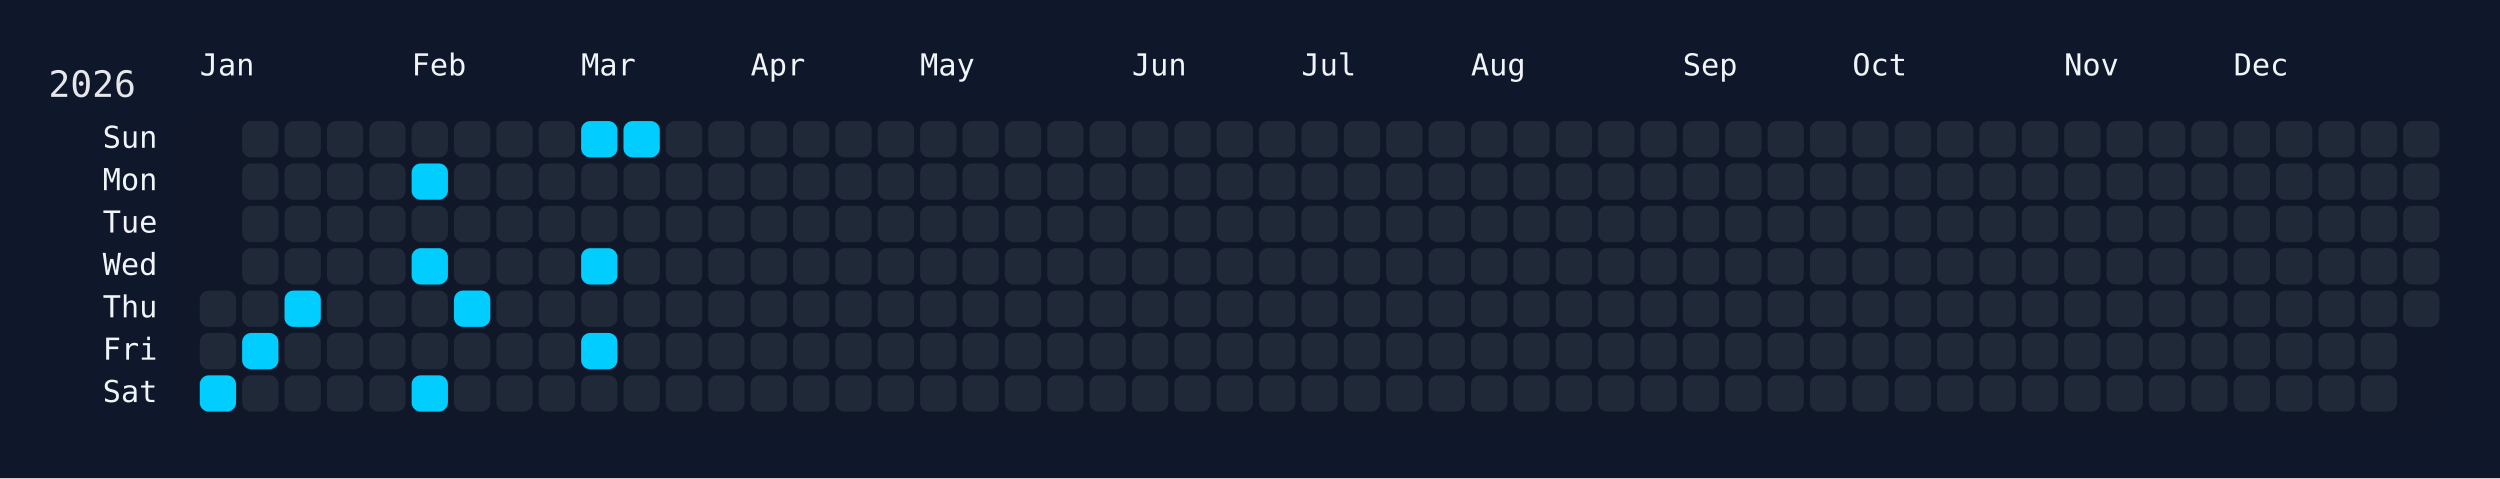
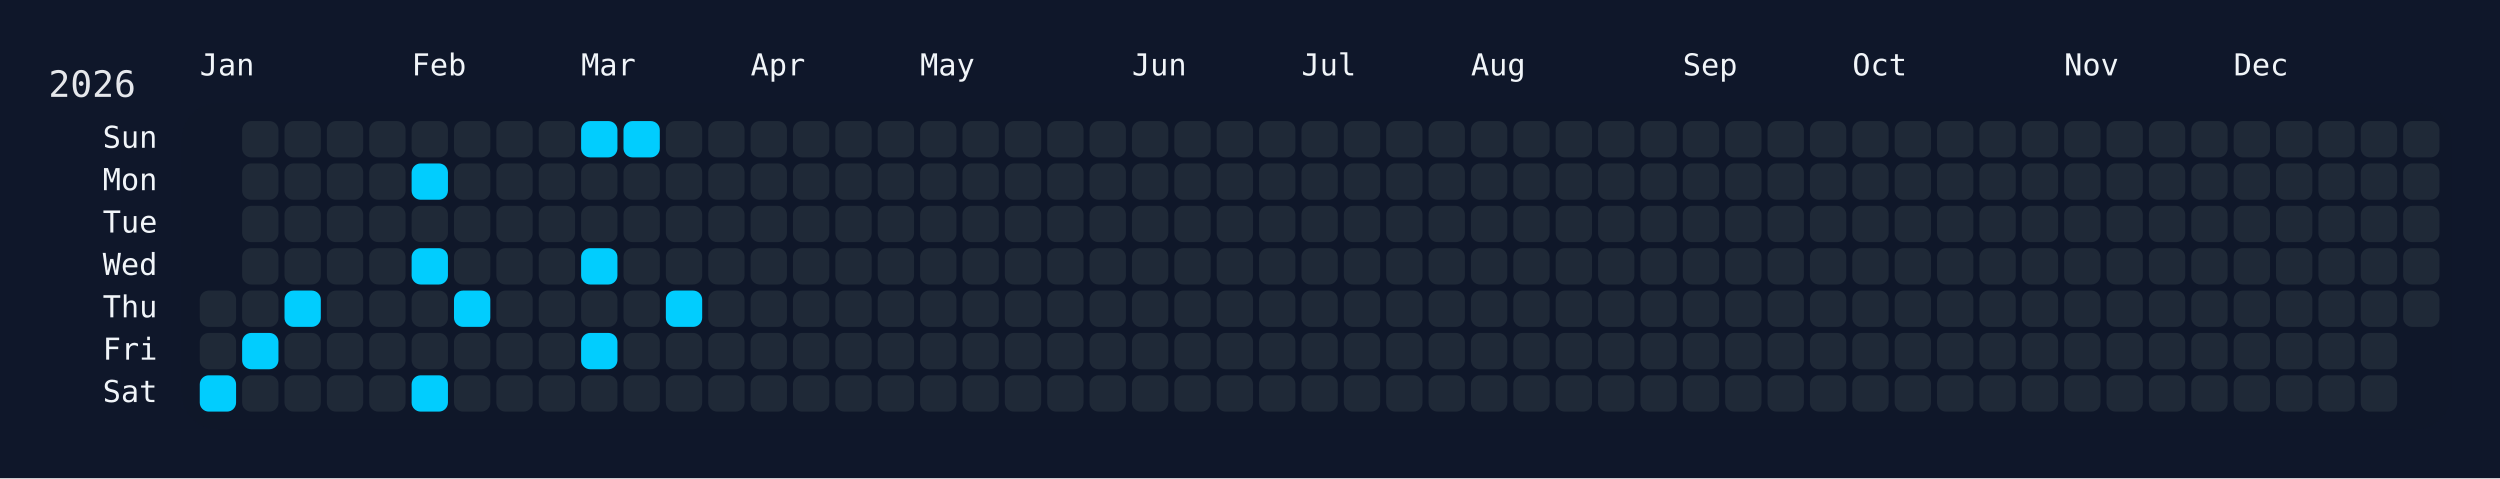
<svg xmlns="http://www.w3.org/2000/svg" width="826" height="158" viewBox="0 0 826 158">
  <rect width="826" height="158" fill="#0f172a" />
  <rect x="60" y="34" width="750" height="108" rx="12" ry="12" fill="rgba(15, 23, 42, 0.8)" />
  <text x="16" y="32" font-size="12" fill="#e5e7eb" font-family="JetBrains Mono, ui-monospace, SFMono-Regular, Menlo, Monaco, Consolas, monospace">2026</text>
  <text x="66" y="18" font-size="10" fill="#f1f5f9" font-family="JetBrains Mono, ui-monospace, SFMono-Regular, Menlo, Monaco, Consolas, monospace" dominant-baseline="hanging">Jan</text>
  <text x="136" y="18" font-size="10" fill="#f1f5f9" font-family="JetBrains Mono, ui-monospace, SFMono-Regular, Menlo, Monaco, Consolas, monospace" dominant-baseline="hanging">Feb</text>
  <text x="192" y="18" font-size="10" fill="#f1f5f9" font-family="JetBrains Mono, ui-monospace, SFMono-Regular, Menlo, Monaco, Consolas, monospace" dominant-baseline="hanging">Mar</text>
  <text x="248" y="18" font-size="10" fill="#f1f5f9" font-family="JetBrains Mono, ui-monospace, SFMono-Regular, Menlo, Monaco, Consolas, monospace" dominant-baseline="hanging">Apr</text>
  <text x="304" y="18" font-size="10" fill="#f1f5f9" font-family="JetBrains Mono, ui-monospace, SFMono-Regular, Menlo, Monaco, Consolas, monospace" dominant-baseline="hanging">May</text>
  <text x="374" y="18" font-size="10" fill="#f1f5f9" font-family="JetBrains Mono, ui-monospace, SFMono-Regular, Menlo, Monaco, Consolas, monospace" dominant-baseline="hanging">Jun</text>
  <text x="430" y="18" font-size="10" fill="#f1f5f9" font-family="JetBrains Mono, ui-monospace, SFMono-Regular, Menlo, Monaco, Consolas, monospace" dominant-baseline="hanging">Jul</text>
  <text x="486" y="18" font-size="10" fill="#f1f5f9" font-family="JetBrains Mono, ui-monospace, SFMono-Regular, Menlo, Monaco, Consolas, monospace" dominant-baseline="hanging">Aug</text>
  <text x="556" y="18" font-size="10" fill="#f1f5f9" font-family="JetBrains Mono, ui-monospace, SFMono-Regular, Menlo, Monaco, Consolas, monospace" dominant-baseline="hanging">Sep</text>
  <text x="612" y="18" font-size="10" fill="#f1f5f9" font-family="JetBrains Mono, ui-monospace, SFMono-Regular, Menlo, Monaco, Consolas, monospace" dominant-baseline="hanging">Oct</text>
  <text x="682" y="18" font-size="10" fill="#f1f5f9" font-family="JetBrains Mono, ui-monospace, SFMono-Regular, Menlo, Monaco, Consolas, monospace" dominant-baseline="hanging">Nov</text>
  <text x="738" y="18" font-size="10" fill="#f1f5f9" font-family="JetBrains Mono, ui-monospace, SFMono-Regular, Menlo, Monaco, Consolas, monospace" dominant-baseline="hanging">Dec</text>
  <text x="52" y="46.0" font-size="10" fill="#f1f5f9" font-family="JetBrains Mono, ui-monospace, SFMono-Regular, Menlo, Monaco, Consolas, monospace" text-anchor="end" dominant-baseline="middle">Sun</text>
  <text x="52" y="60.0" font-size="10" fill="#f1f5f9" font-family="JetBrains Mono, ui-monospace, SFMono-Regular, Menlo, Monaco, Consolas, monospace" text-anchor="end" dominant-baseline="middle">Mon</text>
  <text x="52" y="74.0" font-size="10" fill="#f1f5f9" font-family="JetBrains Mono, ui-monospace, SFMono-Regular, Menlo, Monaco, Consolas, monospace" text-anchor="end" dominant-baseline="middle">Tue</text>
  <text x="52" y="88.0" font-size="10" fill="#f1f5f9" font-family="JetBrains Mono, ui-monospace, SFMono-Regular, Menlo, Monaco, Consolas, monospace" text-anchor="end" dominant-baseline="middle">Wed</text>
  <text x="52" y="102.0" font-size="10" fill="#f1f5f9" font-family="JetBrains Mono, ui-monospace, SFMono-Regular, Menlo, Monaco, Consolas, monospace" text-anchor="end" dominant-baseline="middle">Thu</text>
  <text x="52" y="116.0" font-size="10" fill="#f1f5f9" font-family="JetBrains Mono, ui-monospace, SFMono-Regular, Menlo, Monaco, Consolas, monospace" text-anchor="end" dominant-baseline="middle">Fri</text>
  <text x="52" y="130.0" font-size="10" fill="#f1f5f9" font-family="JetBrains Mono, ui-monospace, SFMono-Regular, Menlo, Monaco, Consolas, monospace" text-anchor="end" dominant-baseline="middle">Sat</text>
  <g transform="translate(66,40)">
    <rect x="0" y="56" width="12" height="12" rx="3" ry="3" fill="#1f2937" data-date="2026-01-01" />
    <rect x="0" y="70" width="12" height="12" rx="3" ry="3" fill="#1f2937" data-date="2026-01-02" />
    <rect x="0" y="84" width="12" height="12" rx="3" ry="3" fill="#01cdfe" data-date="2026-01-03" />
    <rect x="14" y="0" width="12" height="12" rx="3" ry="3" fill="#1f2937" data-date="2026-01-04" />
    <rect x="14" y="14" width="12" height="12" rx="3" ry="3" fill="#1f2937" data-date="2026-01-05" />
    <rect x="14" y="28" width="12" height="12" rx="3" ry="3" fill="#1f2937" data-date="2026-01-06" />
    <rect x="14" y="42" width="12" height="12" rx="3" ry="3" fill="#1f2937" data-date="2026-01-07" />
    <rect x="14" y="56" width="12" height="12" rx="3" ry="3" fill="#1f2937" data-date="2026-01-08" />
    <rect x="14" y="70" width="12" height="12" rx="3" ry="3" fill="#01cdfe" data-date="2026-01-09" />
    <rect x="14" y="84" width="12" height="12" rx="3" ry="3" fill="#1f2937" data-date="2026-01-10" />
    <rect x="28" y="0" width="12" height="12" rx="3" ry="3" fill="#1f2937" data-date="2026-01-11" />
    <rect x="28" y="14" width="12" height="12" rx="3" ry="3" fill="#1f2937" data-date="2026-01-12" />
    <rect x="28" y="28" width="12" height="12" rx="3" ry="3" fill="#1f2937" data-date="2026-01-13" />
    <rect x="28" y="42" width="12" height="12" rx="3" ry="3" fill="#1f2937" data-date="2026-01-14" />
    <rect x="28" y="56" width="12" height="12" rx="3" ry="3" fill="#01cdfe" data-date="2026-01-15" />
    <rect x="28" y="70" width="12" height="12" rx="3" ry="3" fill="#1f2937" data-date="2026-01-16" />
    <rect x="28" y="84" width="12" height="12" rx="3" ry="3" fill="#1f2937" data-date="2026-01-17" />
    <rect x="42" y="0" width="12" height="12" rx="3" ry="3" fill="#1f2937" data-date="2026-01-18" />
    <rect x="42" y="14" width="12" height="12" rx="3" ry="3" fill="#1f2937" data-date="2026-01-19" />
    <rect x="42" y="28" width="12" height="12" rx="3" ry="3" fill="#1f2937" data-date="2026-01-20" />
    <rect x="42" y="42" width="12" height="12" rx="3" ry="3" fill="#1f2937" data-date="2026-01-21" />
    <rect x="42" y="56" width="12" height="12" rx="3" ry="3" fill="#1f2937" data-date="2026-01-22" />
    <rect x="42" y="70" width="12" height="12" rx="3" ry="3" fill="#1f2937" data-date="2026-01-23" />
    <rect x="42" y="84" width="12" height="12" rx="3" ry="3" fill="#1f2937" data-date="2026-01-24" />
    <rect x="56" y="0" width="12" height="12" rx="3" ry="3" fill="#1f2937" data-date="2026-01-25" />
    <rect x="56" y="14" width="12" height="12" rx="3" ry="3" fill="#1f2937" data-date="2026-01-26" />
    <rect x="56" y="28" width="12" height="12" rx="3" ry="3" fill="#1f2937" data-date="2026-01-27" />
    <rect x="56" y="42" width="12" height="12" rx="3" ry="3" fill="#1f2937" data-date="2026-01-28" />
    <rect x="56" y="56" width="12" height="12" rx="3" ry="3" fill="#1f2937" data-date="2026-01-29" />
    <rect x="56" y="70" width="12" height="12" rx="3" ry="3" fill="#1f2937" data-date="2026-01-30" />
    <rect x="56" y="84" width="12" height="12" rx="3" ry="3" fill="#1f2937" data-date="2026-01-31" />
    <rect x="70" y="0" width="12" height="12" rx="3" ry="3" fill="#1f2937" data-date="2026-02-01" />
    <rect x="70" y="14" width="12" height="12" rx="3" ry="3" fill="#01cdfe" data-date="2026-02-02" />
    <rect x="70" y="28" width="12" height="12" rx="3" ry="3" fill="#1f2937" data-date="2026-02-03" />
    <rect x="70" y="42" width="12" height="12" rx="3" ry="3" fill="#01cdfe" data-date="2026-02-04" />
    <rect x="70" y="56" width="12" height="12" rx="3" ry="3" fill="#1f2937" data-date="2026-02-05" />
    <rect x="70" y="70" width="12" height="12" rx="3" ry="3" fill="#1f2937" data-date="2026-02-06" />
    <rect x="70" y="84" width="12" height="12" rx="3" ry="3" fill="#01cdfe" data-date="2026-02-07" />
    <rect x="84" y="0" width="12" height="12" rx="3" ry="3" fill="#1f2937" data-date="2026-02-08" />
    <rect x="84" y="14" width="12" height="12" rx="3" ry="3" fill="#1f2937" data-date="2026-02-09" />
    <rect x="84" y="28" width="12" height="12" rx="3" ry="3" fill="#1f2937" data-date="2026-02-10" />
    <rect x="84" y="42" width="12" height="12" rx="3" ry="3" fill="#1f2937" data-date="2026-02-11" />
    <rect x="84" y="56" width="12" height="12" rx="3" ry="3" fill="#01cdfe" data-date="2026-02-12" />
    <rect x="84" y="70" width="12" height="12" rx="3" ry="3" fill="#1f2937" data-date="2026-02-13" />
    <rect x="84" y="84" width="12" height="12" rx="3" ry="3" fill="#1f2937" data-date="2026-02-14" />
    <rect x="98" y="0" width="12" height="12" rx="3" ry="3" fill="#1f2937" data-date="2026-02-15" />
    <rect x="98" y="14" width="12" height="12" rx="3" ry="3" fill="#1f2937" data-date="2026-02-16" />
    <rect x="98" y="28" width="12" height="12" rx="3" ry="3" fill="#1f2937" data-date="2026-02-17" />
    <rect x="98" y="42" width="12" height="12" rx="3" ry="3" fill="#1f2937" data-date="2026-02-18" />
    <rect x="98" y="56" width="12" height="12" rx="3" ry="3" fill="#1f2937" data-date="2026-02-19" />
    <rect x="98" y="70" width="12" height="12" rx="3" ry="3" fill="#1f2937" data-date="2026-02-20" />
    <rect x="98" y="84" width="12" height="12" rx="3" ry="3" fill="#1f2937" data-date="2026-02-21" />
    <rect x="112" y="0" width="12" height="12" rx="3" ry="3" fill="#1f2937" data-date="2026-02-22" />
    <rect x="112" y="14" width="12" height="12" rx="3" ry="3" fill="#1f2937" data-date="2026-02-23" />
    <rect x="112" y="28" width="12" height="12" rx="3" ry="3" fill="#1f2937" data-date="2026-02-24" />
    <rect x="112" y="42" width="12" height="12" rx="3" ry="3" fill="#1f2937" data-date="2026-02-25" />
    <rect x="112" y="56" width="12" height="12" rx="3" ry="3" fill="#1f2937" data-date="2026-02-26" />
    <rect x="112" y="70" width="12" height="12" rx="3" ry="3" fill="#1f2937" data-date="2026-02-27" />
    <rect x="112" y="84" width="12" height="12" rx="3" ry="3" fill="#1f2937" data-date="2026-02-28" />
    <rect x="126" y="0" width="12" height="12" rx="3" ry="3" fill="#01cdfe" data-date="2026-03-01" />
    <rect x="126" y="14" width="12" height="12" rx="3" ry="3" fill="#1f2937" data-date="2026-03-02" />
    <rect x="126" y="28" width="12" height="12" rx="3" ry="3" fill="#1f2937" data-date="2026-03-03" />
    <rect x="126" y="42" width="12" height="12" rx="3" ry="3" fill="#01cdfe" data-date="2026-03-04" />
    <rect x="126" y="56" width="12" height="12" rx="3" ry="3" fill="#1f2937" data-date="2026-03-05" />
    <rect x="126" y="70" width="12" height="12" rx="3" ry="3" fill="#01cdfe" data-date="2026-03-06" />
    <rect x="126" y="84" width="12" height="12" rx="3" ry="3" fill="#1f2937" data-date="2026-03-07" />
    <rect x="140" y="0" width="12" height="12" rx="3" ry="3" fill="#01cdfe" data-date="2026-03-08" />
    <rect x="140" y="14" width="12" height="12" rx="3" ry="3" fill="#1f2937" data-date="2026-03-09" />
    <rect x="140" y="28" width="12" height="12" rx="3" ry="3" fill="#1f2937" data-date="2026-03-10" />
    <rect x="140" y="42" width="12" height="12" rx="3" ry="3" fill="#1f2937" data-date="2026-03-11" />
    <rect x="140" y="56" width="12" height="12" rx="3" ry="3" fill="#1f2937" data-date="2026-03-12" />
    <rect x="140" y="70" width="12" height="12" rx="3" ry="3" fill="#1f2937" data-date="2026-03-13" />
    <rect x="140" y="84" width="12" height="12" rx="3" ry="3" fill="#1f2937" data-date="2026-03-14" />
    <rect x="154" y="0" width="12" height="12" rx="3" ry="3" fill="#1f2937" data-date="2026-03-15" />
    <rect x="154" y="14" width="12" height="12" rx="3" ry="3" fill="#1f2937" data-date="2026-03-16" />
    <rect x="154" y="28" width="12" height="12" rx="3" ry="3" fill="#1f2937" data-date="2026-03-17" />
    <rect x="154" y="42" width="12" height="12" rx="3" ry="3" fill="#1f2937" data-date="2026-03-18" />
-     <rect x="154" y="56" width="12" height="12" rx="3" ry="3" fill="#1f2937" data-date="2026-03-19" />
+     <rect x="154" y="56" width="12" height="12" rx="3" ry="3" fill="#01cdfe" data-date="2026-03-19" />
    <rect x="154" y="70" width="12" height="12" rx="3" ry="3" fill="#1f2937" data-date="2026-03-20" />
    <rect x="154" y="84" width="12" height="12" rx="3" ry="3" fill="#1f2937" data-date="2026-03-21" />
    <rect x="168" y="0" width="12" height="12" rx="3" ry="3" fill="#1f2937" data-date="2026-03-22" />
    <rect x="168" y="14" width="12" height="12" rx="3" ry="3" fill="#1f2937" data-date="2026-03-23" />
    <rect x="168" y="28" width="12" height="12" rx="3" ry="3" fill="#1f2937" data-date="2026-03-24" />
    <rect x="168" y="42" width="12" height="12" rx="3" ry="3" fill="#1f2937" data-date="2026-03-25" />
    <rect x="168" y="56" width="12" height="12" rx="3" ry="3" fill="#1f2937" data-date="2026-03-26" />
    <rect x="168" y="70" width="12" height="12" rx="3" ry="3" fill="#1f2937" data-date="2026-03-27" />
    <rect x="168" y="84" width="12" height="12" rx="3" ry="3" fill="#1f2937" data-date="2026-03-28" />
    <rect x="182" y="0" width="12" height="12" rx="3" ry="3" fill="#1f2937" data-date="2026-03-29" />
    <rect x="182" y="14" width="12" height="12" rx="3" ry="3" fill="#1f2937" data-date="2026-03-30" />
    <rect x="182" y="28" width="12" height="12" rx="3" ry="3" fill="#1f2937" data-date="2026-03-31" />
    <rect x="182" y="42" width="12" height="12" rx="3" ry="3" fill="#1f2937" data-date="2026-04-01" />
    <rect x="182" y="56" width="12" height="12" rx="3" ry="3" fill="#1f2937" data-date="2026-04-02" />
    <rect x="182" y="70" width="12" height="12" rx="3" ry="3" fill="#1f2937" data-date="2026-04-03" />
    <rect x="182" y="84" width="12" height="12" rx="3" ry="3" fill="#1f2937" data-date="2026-04-04" />
    <rect x="196" y="0" width="12" height="12" rx="3" ry="3" fill="#1f2937" data-date="2026-04-05" />
    <rect x="196" y="14" width="12" height="12" rx="3" ry="3" fill="#1f2937" data-date="2026-04-06" />
    <rect x="196" y="28" width="12" height="12" rx="3" ry="3" fill="#1f2937" data-date="2026-04-07" />
    <rect x="196" y="42" width="12" height="12" rx="3" ry="3" fill="#1f2937" data-date="2026-04-08" />
    <rect x="196" y="56" width="12" height="12" rx="3" ry="3" fill="#1f2937" data-date="2026-04-09" />
    <rect x="196" y="70" width="12" height="12" rx="3" ry="3" fill="#1f2937" data-date="2026-04-10" />
    <rect x="196" y="84" width="12" height="12" rx="3" ry="3" fill="#1f2937" data-date="2026-04-11" />
    <rect x="210" y="0" width="12" height="12" rx="3" ry="3" fill="#1f2937" data-date="2026-04-12" />
    <rect x="210" y="14" width="12" height="12" rx="3" ry="3" fill="#1f2937" data-date="2026-04-13" />
    <rect x="210" y="28" width="12" height="12" rx="3" ry="3" fill="#1f2937" data-date="2026-04-14" />
    <rect x="210" y="42" width="12" height="12" rx="3" ry="3" fill="#1f2937" data-date="2026-04-15" />
    <rect x="210" y="56" width="12" height="12" rx="3" ry="3" fill="#1f2937" data-date="2026-04-16" />
    <rect x="210" y="70" width="12" height="12" rx="3" ry="3" fill="#1f2937" data-date="2026-04-17" />
    <rect x="210" y="84" width="12" height="12" rx="3" ry="3" fill="#1f2937" data-date="2026-04-18" />
    <rect x="224" y="0" width="12" height="12" rx="3" ry="3" fill="#1f2937" data-date="2026-04-19" />
    <rect x="224" y="14" width="12" height="12" rx="3" ry="3" fill="#1f2937" data-date="2026-04-20" />
    <rect x="224" y="28" width="12" height="12" rx="3" ry="3" fill="#1f2937" data-date="2026-04-21" />
    <rect x="224" y="42" width="12" height="12" rx="3" ry="3" fill="#1f2937" data-date="2026-04-22" />
    <rect x="224" y="56" width="12" height="12" rx="3" ry="3" fill="#1f2937" data-date="2026-04-23" />
    <rect x="224" y="70" width="12" height="12" rx="3" ry="3" fill="#1f2937" data-date="2026-04-24" />
    <rect x="224" y="84" width="12" height="12" rx="3" ry="3" fill="#1f2937" data-date="2026-04-25" />
    <rect x="238" y="0" width="12" height="12" rx="3" ry="3" fill="#1f2937" data-date="2026-04-26" />
    <rect x="238" y="14" width="12" height="12" rx="3" ry="3" fill="#1f2937" data-date="2026-04-27" />
    <rect x="238" y="28" width="12" height="12" rx="3" ry="3" fill="#1f2937" data-date="2026-04-28" />
    <rect x="238" y="42" width="12" height="12" rx="3" ry="3" fill="#1f2937" data-date="2026-04-29" />
    <rect x="238" y="56" width="12" height="12" rx="3" ry="3" fill="#1f2937" data-date="2026-04-30" />
    <rect x="238" y="70" width="12" height="12" rx="3" ry="3" fill="#1f2937" data-date="2026-05-01" />
    <rect x="238" y="84" width="12" height="12" rx="3" ry="3" fill="#1f2937" data-date="2026-05-02" />
    <rect x="252" y="0" width="12" height="12" rx="3" ry="3" fill="#1f2937" data-date="2026-05-03" />
    <rect x="252" y="14" width="12" height="12" rx="3" ry="3" fill="#1f2937" data-date="2026-05-04" />
    <rect x="252" y="28" width="12" height="12" rx="3" ry="3" fill="#1f2937" data-date="2026-05-05" />
    <rect x="252" y="42" width="12" height="12" rx="3" ry="3" fill="#1f2937" data-date="2026-05-06" />
    <rect x="252" y="56" width="12" height="12" rx="3" ry="3" fill="#1f2937" data-date="2026-05-07" />
    <rect x="252" y="70" width="12" height="12" rx="3" ry="3" fill="#1f2937" data-date="2026-05-08" />
    <rect x="252" y="84" width="12" height="12" rx="3" ry="3" fill="#1f2937" data-date="2026-05-09" />
    <rect x="266" y="0" width="12" height="12" rx="3" ry="3" fill="#1f2937" data-date="2026-05-10" />
    <rect x="266" y="14" width="12" height="12" rx="3" ry="3" fill="#1f2937" data-date="2026-05-11" />
    <rect x="266" y="28" width="12" height="12" rx="3" ry="3" fill="#1f2937" data-date="2026-05-12" />
    <rect x="266" y="42" width="12" height="12" rx="3" ry="3" fill="#1f2937" data-date="2026-05-13" />
    <rect x="266" y="56" width="12" height="12" rx="3" ry="3" fill="#1f2937" data-date="2026-05-14" />
    <rect x="266" y="70" width="12" height="12" rx="3" ry="3" fill="#1f2937" data-date="2026-05-15" />
    <rect x="266" y="84" width="12" height="12" rx="3" ry="3" fill="#1f2937" data-date="2026-05-16" />
    <rect x="280" y="0" width="12" height="12" rx="3" ry="3" fill="#1f2937" data-date="2026-05-17" />
    <rect x="280" y="14" width="12" height="12" rx="3" ry="3" fill="#1f2937" data-date="2026-05-18" />
    <rect x="280" y="28" width="12" height="12" rx="3" ry="3" fill="#1f2937" data-date="2026-05-19" />
    <rect x="280" y="42" width="12" height="12" rx="3" ry="3" fill="#1f2937" data-date="2026-05-20" />
    <rect x="280" y="56" width="12" height="12" rx="3" ry="3" fill="#1f2937" data-date="2026-05-21" />
    <rect x="280" y="70" width="12" height="12" rx="3" ry="3" fill="#1f2937" data-date="2026-05-22" />
    <rect x="280" y="84" width="12" height="12" rx="3" ry="3" fill="#1f2937" data-date="2026-05-23" />
    <rect x="294" y="0" width="12" height="12" rx="3" ry="3" fill="#1f2937" data-date="2026-05-24" />
    <rect x="294" y="14" width="12" height="12" rx="3" ry="3" fill="#1f2937" data-date="2026-05-25" />
    <rect x="294" y="28" width="12" height="12" rx="3" ry="3" fill="#1f2937" data-date="2026-05-26" />
    <rect x="294" y="42" width="12" height="12" rx="3" ry="3" fill="#1f2937" data-date="2026-05-27" />
    <rect x="294" y="56" width="12" height="12" rx="3" ry="3" fill="#1f2937" data-date="2026-05-28" />
    <rect x="294" y="70" width="12" height="12" rx="3" ry="3" fill="#1f2937" data-date="2026-05-29" />
    <rect x="294" y="84" width="12" height="12" rx="3" ry="3" fill="#1f2937" data-date="2026-05-30" />
    <rect x="308" y="0" width="12" height="12" rx="3" ry="3" fill="#1f2937" data-date="2026-05-31" />
    <rect x="308" y="14" width="12" height="12" rx="3" ry="3" fill="#1f2937" data-date="2026-06-01" />
    <rect x="308" y="28" width="12" height="12" rx="3" ry="3" fill="#1f2937" data-date="2026-06-02" />
    <rect x="308" y="42" width="12" height="12" rx="3" ry="3" fill="#1f2937" data-date="2026-06-03" />
    <rect x="308" y="56" width="12" height="12" rx="3" ry="3" fill="#1f2937" data-date="2026-06-04" />
    <rect x="308" y="70" width="12" height="12" rx="3" ry="3" fill="#1f2937" data-date="2026-06-05" />
    <rect x="308" y="84" width="12" height="12" rx="3" ry="3" fill="#1f2937" data-date="2026-06-06" />
    <rect x="322" y="0" width="12" height="12" rx="3" ry="3" fill="#1f2937" data-date="2026-06-07" />
    <rect x="322" y="14" width="12" height="12" rx="3" ry="3" fill="#1f2937" data-date="2026-06-08" />
    <rect x="322" y="28" width="12" height="12" rx="3" ry="3" fill="#1f2937" data-date="2026-06-09" />
    <rect x="322" y="42" width="12" height="12" rx="3" ry="3" fill="#1f2937" data-date="2026-06-10" />
    <rect x="322" y="56" width="12" height="12" rx="3" ry="3" fill="#1f2937" data-date="2026-06-11" />
    <rect x="322" y="70" width="12" height="12" rx="3" ry="3" fill="#1f2937" data-date="2026-06-12" />
    <rect x="322" y="84" width="12" height="12" rx="3" ry="3" fill="#1f2937" data-date="2026-06-13" />
    <rect x="336" y="0" width="12" height="12" rx="3" ry="3" fill="#1f2937" data-date="2026-06-14" />
    <rect x="336" y="14" width="12" height="12" rx="3" ry="3" fill="#1f2937" data-date="2026-06-15" />
    <rect x="336" y="28" width="12" height="12" rx="3" ry="3" fill="#1f2937" data-date="2026-06-16" />
    <rect x="336" y="42" width="12" height="12" rx="3" ry="3" fill="#1f2937" data-date="2026-06-17" />
    <rect x="336" y="56" width="12" height="12" rx="3" ry="3" fill="#1f2937" data-date="2026-06-18" />
    <rect x="336" y="70" width="12" height="12" rx="3" ry="3" fill="#1f2937" data-date="2026-06-19" />
    <rect x="336" y="84" width="12" height="12" rx="3" ry="3" fill="#1f2937" data-date="2026-06-20" />
    <rect x="350" y="0" width="12" height="12" rx="3" ry="3" fill="#1f2937" data-date="2026-06-21" />
    <rect x="350" y="14" width="12" height="12" rx="3" ry="3" fill="#1f2937" data-date="2026-06-22" />
    <rect x="350" y="28" width="12" height="12" rx="3" ry="3" fill="#1f2937" data-date="2026-06-23" />
    <rect x="350" y="42" width="12" height="12" rx="3" ry="3" fill="#1f2937" data-date="2026-06-24" />
    <rect x="350" y="56" width="12" height="12" rx="3" ry="3" fill="#1f2937" data-date="2026-06-25" />
    <rect x="350" y="70" width="12" height="12" rx="3" ry="3" fill="#1f2937" data-date="2026-06-26" />
    <rect x="350" y="84" width="12" height="12" rx="3" ry="3" fill="#1f2937" data-date="2026-06-27" />
    <rect x="364" y="0" width="12" height="12" rx="3" ry="3" fill="#1f2937" data-date="2026-06-28" />
    <rect x="364" y="14" width="12" height="12" rx="3" ry="3" fill="#1f2937" data-date="2026-06-29" />
    <rect x="364" y="28" width="12" height="12" rx="3" ry="3" fill="#1f2937" data-date="2026-06-30" />
    <rect x="364" y="42" width="12" height="12" rx="3" ry="3" fill="#1f2937" data-date="2026-07-01" />
    <rect x="364" y="56" width="12" height="12" rx="3" ry="3" fill="#1f2937" data-date="2026-07-02" />
    <rect x="364" y="70" width="12" height="12" rx="3" ry="3" fill="#1f2937" data-date="2026-07-03" />
    <rect x="364" y="84" width="12" height="12" rx="3" ry="3" fill="#1f2937" data-date="2026-07-04" />
    <rect x="378" y="0" width="12" height="12" rx="3" ry="3" fill="#1f2937" data-date="2026-07-05" />
    <rect x="378" y="14" width="12" height="12" rx="3" ry="3" fill="#1f2937" data-date="2026-07-06" />
    <rect x="378" y="28" width="12" height="12" rx="3" ry="3" fill="#1f2937" data-date="2026-07-07" />
    <rect x="378" y="42" width="12" height="12" rx="3" ry="3" fill="#1f2937" data-date="2026-07-08" />
    <rect x="378" y="56" width="12" height="12" rx="3" ry="3" fill="#1f2937" data-date="2026-07-09" />
    <rect x="378" y="70" width="12" height="12" rx="3" ry="3" fill="#1f2937" data-date="2026-07-10" />
    <rect x="378" y="84" width="12" height="12" rx="3" ry="3" fill="#1f2937" data-date="2026-07-11" />
    <rect x="392" y="0" width="12" height="12" rx="3" ry="3" fill="#1f2937" data-date="2026-07-12" />
    <rect x="392" y="14" width="12" height="12" rx="3" ry="3" fill="#1f2937" data-date="2026-07-13" />
    <rect x="392" y="28" width="12" height="12" rx="3" ry="3" fill="#1f2937" data-date="2026-07-14" />
    <rect x="392" y="42" width="12" height="12" rx="3" ry="3" fill="#1f2937" data-date="2026-07-15" />
    <rect x="392" y="56" width="12" height="12" rx="3" ry="3" fill="#1f2937" data-date="2026-07-16" />
    <rect x="392" y="70" width="12" height="12" rx="3" ry="3" fill="#1f2937" data-date="2026-07-17" />
    <rect x="392" y="84" width="12" height="12" rx="3" ry="3" fill="#1f2937" data-date="2026-07-18" />
    <rect x="406" y="0" width="12" height="12" rx="3" ry="3" fill="#1f2937" data-date="2026-07-19" />
    <rect x="406" y="14" width="12" height="12" rx="3" ry="3" fill="#1f2937" data-date="2026-07-20" />
    <rect x="406" y="28" width="12" height="12" rx="3" ry="3" fill="#1f2937" data-date="2026-07-21" />
    <rect x="406" y="42" width="12" height="12" rx="3" ry="3" fill="#1f2937" data-date="2026-07-22" />
    <rect x="406" y="56" width="12" height="12" rx="3" ry="3" fill="#1f2937" data-date="2026-07-23" />
    <rect x="406" y="70" width="12" height="12" rx="3" ry="3" fill="#1f2937" data-date="2026-07-24" />
    <rect x="406" y="84" width="12" height="12" rx="3" ry="3" fill="#1f2937" data-date="2026-07-25" />
    <rect x="420" y="0" width="12" height="12" rx="3" ry="3" fill="#1f2937" data-date="2026-07-26" />
    <rect x="420" y="14" width="12" height="12" rx="3" ry="3" fill="#1f2937" data-date="2026-07-27" />
    <rect x="420" y="28" width="12" height="12" rx="3" ry="3" fill="#1f2937" data-date="2026-07-28" />
    <rect x="420" y="42" width="12" height="12" rx="3" ry="3" fill="#1f2937" data-date="2026-07-29" />
    <rect x="420" y="56" width="12" height="12" rx="3" ry="3" fill="#1f2937" data-date="2026-07-30" />
    <rect x="420" y="70" width="12" height="12" rx="3" ry="3" fill="#1f2937" data-date="2026-07-31" />
    <rect x="420" y="84" width="12" height="12" rx="3" ry="3" fill="#1f2937" data-date="2026-08-01" />
    <rect x="434" y="0" width="12" height="12" rx="3" ry="3" fill="#1f2937" data-date="2026-08-02" />
    <rect x="434" y="14" width="12" height="12" rx="3" ry="3" fill="#1f2937" data-date="2026-08-03" />
    <rect x="434" y="28" width="12" height="12" rx="3" ry="3" fill="#1f2937" data-date="2026-08-04" />
    <rect x="434" y="42" width="12" height="12" rx="3" ry="3" fill="#1f2937" data-date="2026-08-05" />
    <rect x="434" y="56" width="12" height="12" rx="3" ry="3" fill="#1f2937" data-date="2026-08-06" />
    <rect x="434" y="70" width="12" height="12" rx="3" ry="3" fill="#1f2937" data-date="2026-08-07" />
    <rect x="434" y="84" width="12" height="12" rx="3" ry="3" fill="#1f2937" data-date="2026-08-08" />
    <rect x="448" y="0" width="12" height="12" rx="3" ry="3" fill="#1f2937" data-date="2026-08-09" />
    <rect x="448" y="14" width="12" height="12" rx="3" ry="3" fill="#1f2937" data-date="2026-08-10" />
    <rect x="448" y="28" width="12" height="12" rx="3" ry="3" fill="#1f2937" data-date="2026-08-11" />
    <rect x="448" y="42" width="12" height="12" rx="3" ry="3" fill="#1f2937" data-date="2026-08-12" />
    <rect x="448" y="56" width="12" height="12" rx="3" ry="3" fill="#1f2937" data-date="2026-08-13" />
    <rect x="448" y="70" width="12" height="12" rx="3" ry="3" fill="#1f2937" data-date="2026-08-14" />
    <rect x="448" y="84" width="12" height="12" rx="3" ry="3" fill="#1f2937" data-date="2026-08-15" />
    <rect x="462" y="0" width="12" height="12" rx="3" ry="3" fill="#1f2937" data-date="2026-08-16" />
    <rect x="462" y="14" width="12" height="12" rx="3" ry="3" fill="#1f2937" data-date="2026-08-17" />
    <rect x="462" y="28" width="12" height="12" rx="3" ry="3" fill="#1f2937" data-date="2026-08-18" />
    <rect x="462" y="42" width="12" height="12" rx="3" ry="3" fill="#1f2937" data-date="2026-08-19" />
    <rect x="462" y="56" width="12" height="12" rx="3" ry="3" fill="#1f2937" data-date="2026-08-20" />
    <rect x="462" y="70" width="12" height="12" rx="3" ry="3" fill="#1f2937" data-date="2026-08-21" />
    <rect x="462" y="84" width="12" height="12" rx="3" ry="3" fill="#1f2937" data-date="2026-08-22" />
    <rect x="476" y="0" width="12" height="12" rx="3" ry="3" fill="#1f2937" data-date="2026-08-23" />
    <rect x="476" y="14" width="12" height="12" rx="3" ry="3" fill="#1f2937" data-date="2026-08-24" />
    <rect x="476" y="28" width="12" height="12" rx="3" ry="3" fill="#1f2937" data-date="2026-08-25" />
    <rect x="476" y="42" width="12" height="12" rx="3" ry="3" fill="#1f2937" data-date="2026-08-26" />
    <rect x="476" y="56" width="12" height="12" rx="3" ry="3" fill="#1f2937" data-date="2026-08-27" />
    <rect x="476" y="70" width="12" height="12" rx="3" ry="3" fill="#1f2937" data-date="2026-08-28" />
    <rect x="476" y="84" width="12" height="12" rx="3" ry="3" fill="#1f2937" data-date="2026-08-29" />
    <rect x="490" y="0" width="12" height="12" rx="3" ry="3" fill="#1f2937" data-date="2026-08-30" />
    <rect x="490" y="14" width="12" height="12" rx="3" ry="3" fill="#1f2937" data-date="2026-08-31" />
    <rect x="490" y="28" width="12" height="12" rx="3" ry="3" fill="#1f2937" data-date="2026-09-01" />
    <rect x="490" y="42" width="12" height="12" rx="3" ry="3" fill="#1f2937" data-date="2026-09-02" />
    <rect x="490" y="56" width="12" height="12" rx="3" ry="3" fill="#1f2937" data-date="2026-09-03" />
    <rect x="490" y="70" width="12" height="12" rx="3" ry="3" fill="#1f2937" data-date="2026-09-04" />
    <rect x="490" y="84" width="12" height="12" rx="3" ry="3" fill="#1f2937" data-date="2026-09-05" />
    <rect x="504" y="0" width="12" height="12" rx="3" ry="3" fill="#1f2937" data-date="2026-09-06" />
    <rect x="504" y="14" width="12" height="12" rx="3" ry="3" fill="#1f2937" data-date="2026-09-07" />
    <rect x="504" y="28" width="12" height="12" rx="3" ry="3" fill="#1f2937" data-date="2026-09-08" />
    <rect x="504" y="42" width="12" height="12" rx="3" ry="3" fill="#1f2937" data-date="2026-09-09" />
    <rect x="504" y="56" width="12" height="12" rx="3" ry="3" fill="#1f2937" data-date="2026-09-10" />
    <rect x="504" y="70" width="12" height="12" rx="3" ry="3" fill="#1f2937" data-date="2026-09-11" />
    <rect x="504" y="84" width="12" height="12" rx="3" ry="3" fill="#1f2937" data-date="2026-09-12" />
    <rect x="518" y="0" width="12" height="12" rx="3" ry="3" fill="#1f2937" data-date="2026-09-13" />
    <rect x="518" y="14" width="12" height="12" rx="3" ry="3" fill="#1f2937" data-date="2026-09-14" />
    <rect x="518" y="28" width="12" height="12" rx="3" ry="3" fill="#1f2937" data-date="2026-09-15" />
    <rect x="518" y="42" width="12" height="12" rx="3" ry="3" fill="#1f2937" data-date="2026-09-16" />
    <rect x="518" y="56" width="12" height="12" rx="3" ry="3" fill="#1f2937" data-date="2026-09-17" />
    <rect x="518" y="70" width="12" height="12" rx="3" ry="3" fill="#1f2937" data-date="2026-09-18" />
    <rect x="518" y="84" width="12" height="12" rx="3" ry="3" fill="#1f2937" data-date="2026-09-19" />
    <rect x="532" y="0" width="12" height="12" rx="3" ry="3" fill="#1f2937" data-date="2026-09-20" />
    <rect x="532" y="14" width="12" height="12" rx="3" ry="3" fill="#1f2937" data-date="2026-09-21" />
    <rect x="532" y="28" width="12" height="12" rx="3" ry="3" fill="#1f2937" data-date="2026-09-22" />
    <rect x="532" y="42" width="12" height="12" rx="3" ry="3" fill="#1f2937" data-date="2026-09-23" />
    <rect x="532" y="56" width="12" height="12" rx="3" ry="3" fill="#1f2937" data-date="2026-09-24" />
    <rect x="532" y="70" width="12" height="12" rx="3" ry="3" fill="#1f2937" data-date="2026-09-25" />
    <rect x="532" y="84" width="12" height="12" rx="3" ry="3" fill="#1f2937" data-date="2026-09-26" />
    <rect x="546" y="0" width="12" height="12" rx="3" ry="3" fill="#1f2937" data-date="2026-09-27" />
    <rect x="546" y="14" width="12" height="12" rx="3" ry="3" fill="#1f2937" data-date="2026-09-28" />
    <rect x="546" y="28" width="12" height="12" rx="3" ry="3" fill="#1f2937" data-date="2026-09-29" />
    <rect x="546" y="42" width="12" height="12" rx="3" ry="3" fill="#1f2937" data-date="2026-09-30" />
    <rect x="546" y="56" width="12" height="12" rx="3" ry="3" fill="#1f2937" data-date="2026-10-01" />
    <rect x="546" y="70" width="12" height="12" rx="3" ry="3" fill="#1f2937" data-date="2026-10-02" />
    <rect x="546" y="84" width="12" height="12" rx="3" ry="3" fill="#1f2937" data-date="2026-10-03" />
    <rect x="560" y="0" width="12" height="12" rx="3" ry="3" fill="#1f2937" data-date="2026-10-04" />
    <rect x="560" y="14" width="12" height="12" rx="3" ry="3" fill="#1f2937" data-date="2026-10-05" />
    <rect x="560" y="28" width="12" height="12" rx="3" ry="3" fill="#1f2937" data-date="2026-10-06" />
    <rect x="560" y="42" width="12" height="12" rx="3" ry="3" fill="#1f2937" data-date="2026-10-07" />
    <rect x="560" y="56" width="12" height="12" rx="3" ry="3" fill="#1f2937" data-date="2026-10-08" />
    <rect x="560" y="70" width="12" height="12" rx="3" ry="3" fill="#1f2937" data-date="2026-10-09" />
    <rect x="560" y="84" width="12" height="12" rx="3" ry="3" fill="#1f2937" data-date="2026-10-10" />
    <rect x="574" y="0" width="12" height="12" rx="3" ry="3" fill="#1f2937" data-date="2026-10-11" />
    <rect x="574" y="14" width="12" height="12" rx="3" ry="3" fill="#1f2937" data-date="2026-10-12" />
    <rect x="574" y="28" width="12" height="12" rx="3" ry="3" fill="#1f2937" data-date="2026-10-13" />
    <rect x="574" y="42" width="12" height="12" rx="3" ry="3" fill="#1f2937" data-date="2026-10-14" />
    <rect x="574" y="56" width="12" height="12" rx="3" ry="3" fill="#1f2937" data-date="2026-10-15" />
    <rect x="574" y="70" width="12" height="12" rx="3" ry="3" fill="#1f2937" data-date="2026-10-16" />
    <rect x="574" y="84" width="12" height="12" rx="3" ry="3" fill="#1f2937" data-date="2026-10-17" />
    <rect x="588" y="0" width="12" height="12" rx="3" ry="3" fill="#1f2937" data-date="2026-10-18" />
    <rect x="588" y="14" width="12" height="12" rx="3" ry="3" fill="#1f2937" data-date="2026-10-19" />
    <rect x="588" y="28" width="12" height="12" rx="3" ry="3" fill="#1f2937" data-date="2026-10-20" />
    <rect x="588" y="42" width="12" height="12" rx="3" ry="3" fill="#1f2937" data-date="2026-10-21" />
    <rect x="588" y="56" width="12" height="12" rx="3" ry="3" fill="#1f2937" data-date="2026-10-22" />
    <rect x="588" y="70" width="12" height="12" rx="3" ry="3" fill="#1f2937" data-date="2026-10-23" />
    <rect x="588" y="84" width="12" height="12" rx="3" ry="3" fill="#1f2937" data-date="2026-10-24" />
    <rect x="602" y="0" width="12" height="12" rx="3" ry="3" fill="#1f2937" data-date="2026-10-25" />
    <rect x="602" y="14" width="12" height="12" rx="3" ry="3" fill="#1f2937" data-date="2026-10-26" />
    <rect x="602" y="28" width="12" height="12" rx="3" ry="3" fill="#1f2937" data-date="2026-10-27" />
    <rect x="602" y="42" width="12" height="12" rx="3" ry="3" fill="#1f2937" data-date="2026-10-28" />
    <rect x="602" y="56" width="12" height="12" rx="3" ry="3" fill="#1f2937" data-date="2026-10-29" />
    <rect x="602" y="70" width="12" height="12" rx="3" ry="3" fill="#1f2937" data-date="2026-10-30" />
    <rect x="602" y="84" width="12" height="12" rx="3" ry="3" fill="#1f2937" data-date="2026-10-31" />
    <rect x="616" y="0" width="12" height="12" rx="3" ry="3" fill="#1f2937" data-date="2026-11-01" />
    <rect x="616" y="14" width="12" height="12" rx="3" ry="3" fill="#1f2937" data-date="2026-11-02" />
    <rect x="616" y="28" width="12" height="12" rx="3" ry="3" fill="#1f2937" data-date="2026-11-03" />
    <rect x="616" y="42" width="12" height="12" rx="3" ry="3" fill="#1f2937" data-date="2026-11-04" />
    <rect x="616" y="56" width="12" height="12" rx="3" ry="3" fill="#1f2937" data-date="2026-11-05" />
    <rect x="616" y="70" width="12" height="12" rx="3" ry="3" fill="#1f2937" data-date="2026-11-06" />
    <rect x="616" y="84" width="12" height="12" rx="3" ry="3" fill="#1f2937" data-date="2026-11-07" />
    <rect x="630" y="0" width="12" height="12" rx="3" ry="3" fill="#1f2937" data-date="2026-11-08" />
    <rect x="630" y="14" width="12" height="12" rx="3" ry="3" fill="#1f2937" data-date="2026-11-09" />
    <rect x="630" y="28" width="12" height="12" rx="3" ry="3" fill="#1f2937" data-date="2026-11-10" />
    <rect x="630" y="42" width="12" height="12" rx="3" ry="3" fill="#1f2937" data-date="2026-11-11" />
    <rect x="630" y="56" width="12" height="12" rx="3" ry="3" fill="#1f2937" data-date="2026-11-12" />
    <rect x="630" y="70" width="12" height="12" rx="3" ry="3" fill="#1f2937" data-date="2026-11-13" />
    <rect x="630" y="84" width="12" height="12" rx="3" ry="3" fill="#1f2937" data-date="2026-11-14" />
    <rect x="644" y="0" width="12" height="12" rx="3" ry="3" fill="#1f2937" data-date="2026-11-15" />
    <rect x="644" y="14" width="12" height="12" rx="3" ry="3" fill="#1f2937" data-date="2026-11-16" />
    <rect x="644" y="28" width="12" height="12" rx="3" ry="3" fill="#1f2937" data-date="2026-11-17" />
    <rect x="644" y="42" width="12" height="12" rx="3" ry="3" fill="#1f2937" data-date="2026-11-18" />
    <rect x="644" y="56" width="12" height="12" rx="3" ry="3" fill="#1f2937" data-date="2026-11-19" />
    <rect x="644" y="70" width="12" height="12" rx="3" ry="3" fill="#1f2937" data-date="2026-11-20" />
    <rect x="644" y="84" width="12" height="12" rx="3" ry="3" fill="#1f2937" data-date="2026-11-21" />
    <rect x="658" y="0" width="12" height="12" rx="3" ry="3" fill="#1f2937" data-date="2026-11-22" />
    <rect x="658" y="14" width="12" height="12" rx="3" ry="3" fill="#1f2937" data-date="2026-11-23" />
    <rect x="658" y="28" width="12" height="12" rx="3" ry="3" fill="#1f2937" data-date="2026-11-24" />
    <rect x="658" y="42" width="12" height="12" rx="3" ry="3" fill="#1f2937" data-date="2026-11-25" />
    <rect x="658" y="56" width="12" height="12" rx="3" ry="3" fill="#1f2937" data-date="2026-11-26" />
    <rect x="658" y="70" width="12" height="12" rx="3" ry="3" fill="#1f2937" data-date="2026-11-27" />
    <rect x="658" y="84" width="12" height="12" rx="3" ry="3" fill="#1f2937" data-date="2026-11-28" />
    <rect x="672" y="0" width="12" height="12" rx="3" ry="3" fill="#1f2937" data-date="2026-11-29" />
    <rect x="672" y="14" width="12" height="12" rx="3" ry="3" fill="#1f2937" data-date="2026-11-30" />
    <rect x="672" y="28" width="12" height="12" rx="3" ry="3" fill="#1f2937" data-date="2026-12-01" />
    <rect x="672" y="42" width="12" height="12" rx="3" ry="3" fill="#1f2937" data-date="2026-12-02" />
    <rect x="672" y="56" width="12" height="12" rx="3" ry="3" fill="#1f2937" data-date="2026-12-03" />
    <rect x="672" y="70" width="12" height="12" rx="3" ry="3" fill="#1f2937" data-date="2026-12-04" />
    <rect x="672" y="84" width="12" height="12" rx="3" ry="3" fill="#1f2937" data-date="2026-12-05" />
    <rect x="686" y="0" width="12" height="12" rx="3" ry="3" fill="#1f2937" data-date="2026-12-06" />
    <rect x="686" y="14" width="12" height="12" rx="3" ry="3" fill="#1f2937" data-date="2026-12-07" />
    <rect x="686" y="28" width="12" height="12" rx="3" ry="3" fill="#1f2937" data-date="2026-12-08" />
    <rect x="686" y="42" width="12" height="12" rx="3" ry="3" fill="#1f2937" data-date="2026-12-09" />
    <rect x="686" y="56" width="12" height="12" rx="3" ry="3" fill="#1f2937" data-date="2026-12-10" />
    <rect x="686" y="70" width="12" height="12" rx="3" ry="3" fill="#1f2937" data-date="2026-12-11" />
    <rect x="686" y="84" width="12" height="12" rx="3" ry="3" fill="#1f2937" data-date="2026-12-12" />
    <rect x="700" y="0" width="12" height="12" rx="3" ry="3" fill="#1f2937" data-date="2026-12-13" />
    <rect x="700" y="14" width="12" height="12" rx="3" ry="3" fill="#1f2937" data-date="2026-12-14" />
    <rect x="700" y="28" width="12" height="12" rx="3" ry="3" fill="#1f2937" data-date="2026-12-15" />
    <rect x="700" y="42" width="12" height="12" rx="3" ry="3" fill="#1f2937" data-date="2026-12-16" />
    <rect x="700" y="56" width="12" height="12" rx="3" ry="3" fill="#1f2937" data-date="2026-12-17" />
    <rect x="700" y="70" width="12" height="12" rx="3" ry="3" fill="#1f2937" data-date="2026-12-18" />
    <rect x="700" y="84" width="12" height="12" rx="3" ry="3" fill="#1f2937" data-date="2026-12-19" />
    <rect x="714" y="0" width="12" height="12" rx="3" ry="3" fill="#1f2937" data-date="2026-12-20" />
    <rect x="714" y="14" width="12" height="12" rx="3" ry="3" fill="#1f2937" data-date="2026-12-21" />
    <rect x="714" y="28" width="12" height="12" rx="3" ry="3" fill="#1f2937" data-date="2026-12-22" />
    <rect x="714" y="42" width="12" height="12" rx="3" ry="3" fill="#1f2937" data-date="2026-12-23" />
    <rect x="714" y="56" width="12" height="12" rx="3" ry="3" fill="#1f2937" data-date="2026-12-24" />
    <rect x="714" y="70" width="12" height="12" rx="3" ry="3" fill="#1f2937" data-date="2026-12-25" />
    <rect x="714" y="84" width="12" height="12" rx="3" ry="3" fill="#1f2937" data-date="2026-12-26" />
    <rect x="728" y="0" width="12" height="12" rx="3" ry="3" fill="#1f2937" data-date="2026-12-27" />
    <rect x="728" y="14" width="12" height="12" rx="3" ry="3" fill="#1f2937" data-date="2026-12-28" />
    <rect x="728" y="28" width="12" height="12" rx="3" ry="3" fill="#1f2937" data-date="2026-12-29" />
    <rect x="728" y="42" width="12" height="12" rx="3" ry="3" fill="#1f2937" data-date="2026-12-30" />
    <rect x="728" y="56" width="12" height="12" rx="3" ry="3" fill="#1f2937" data-date="2026-12-31" />
  </g>
</svg>
